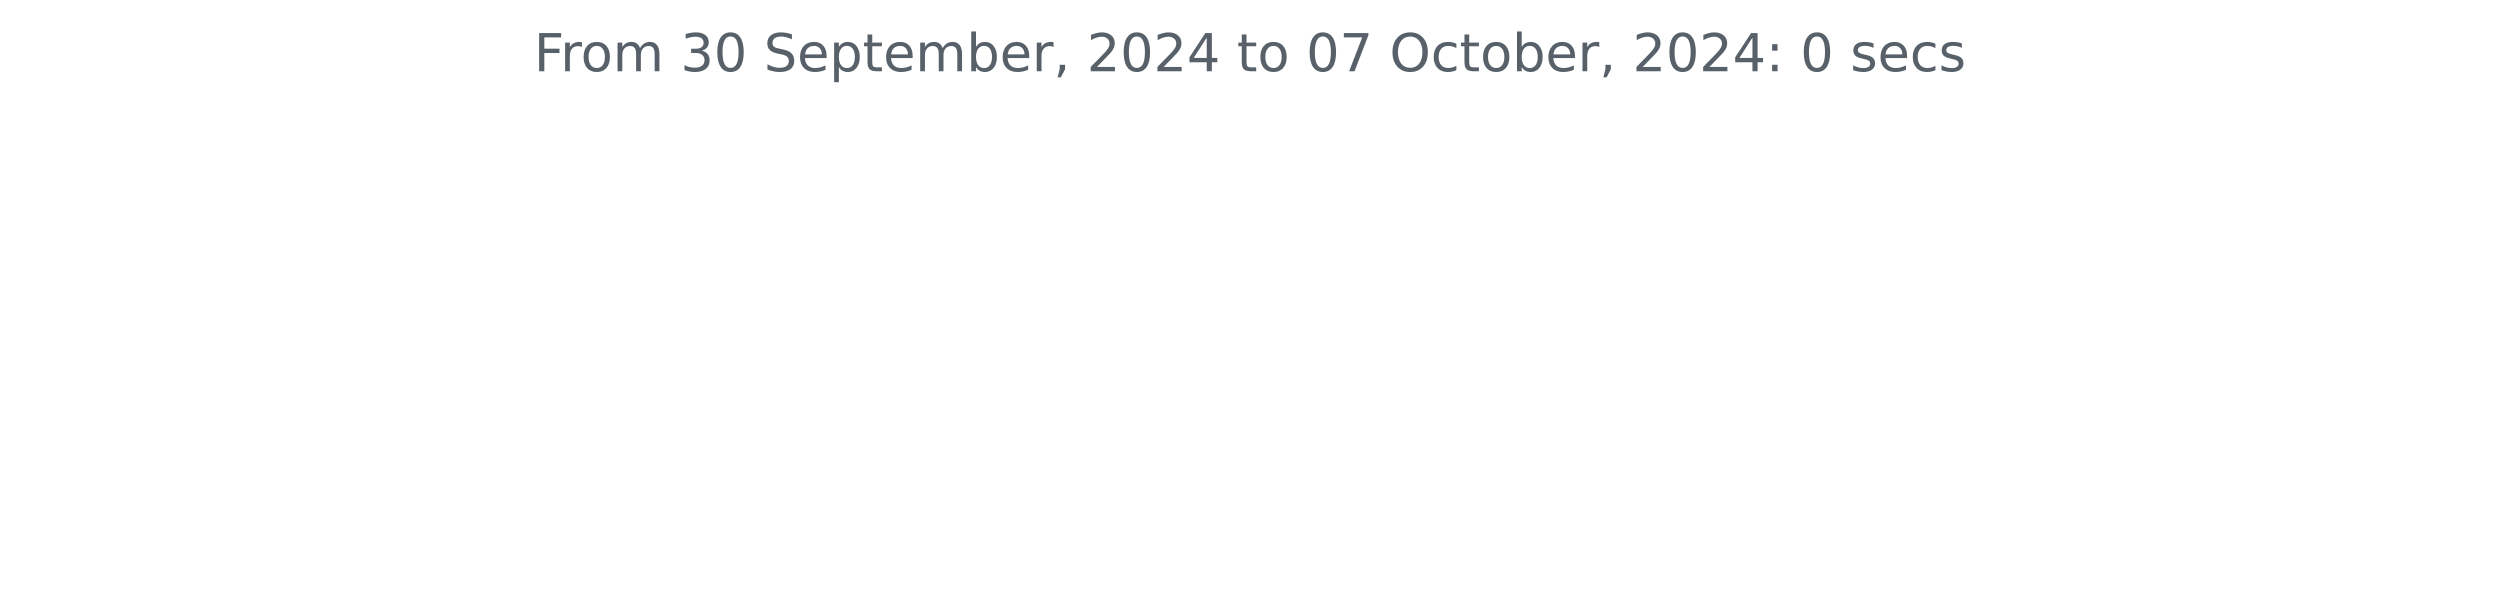
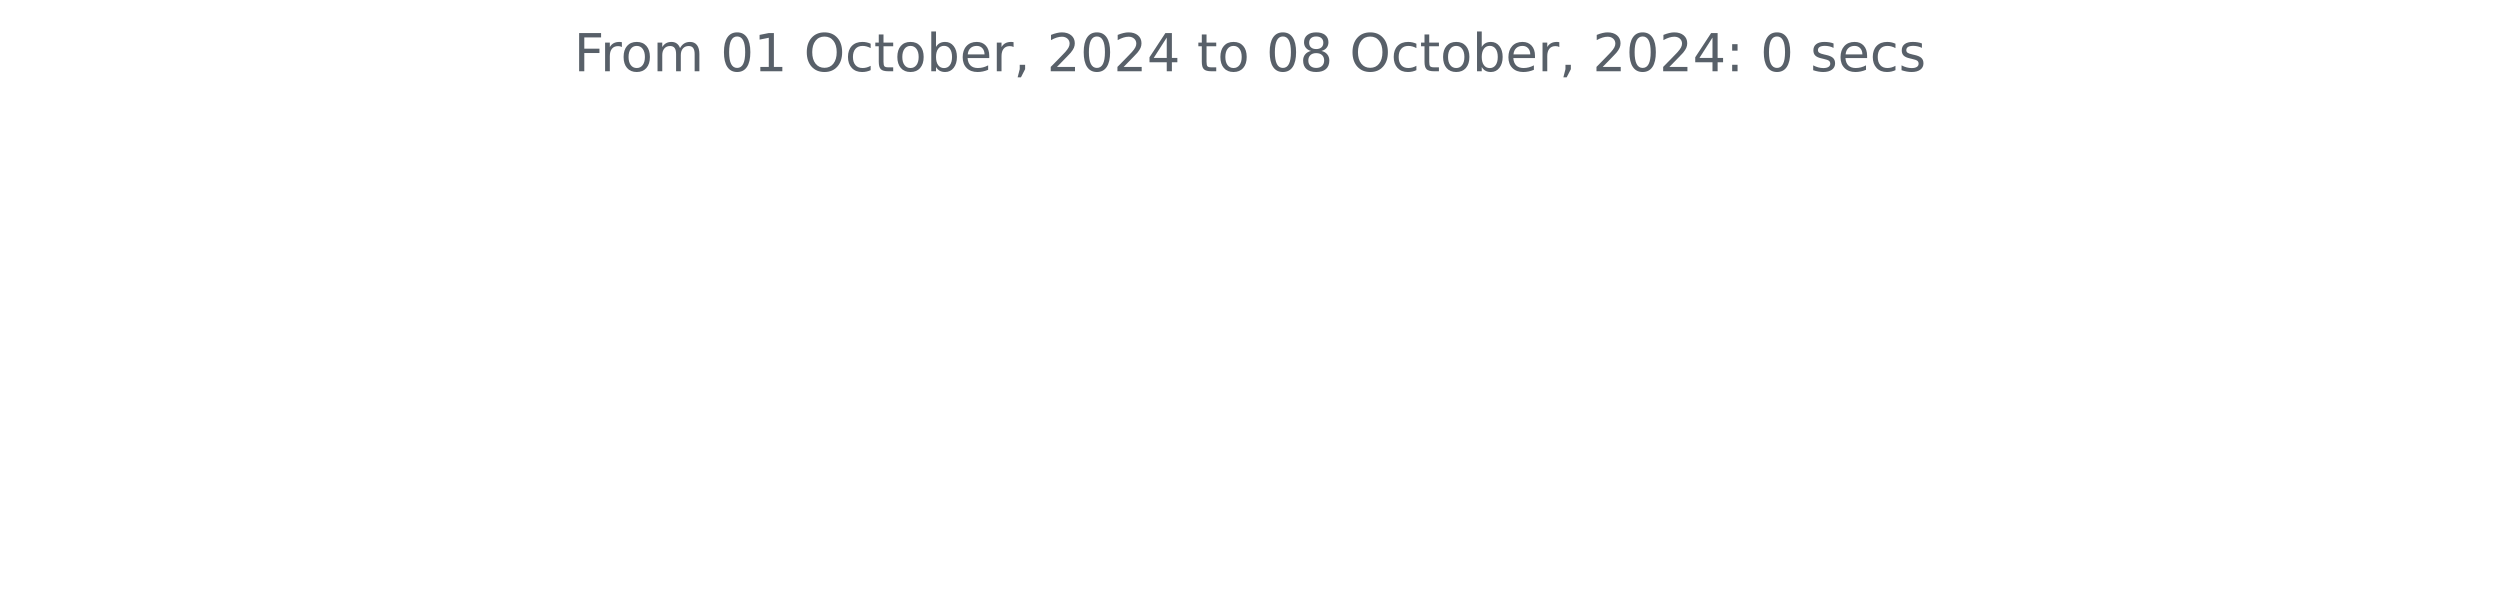
<svg xmlns="http://www.w3.org/2000/svg" xmlns:xlink="http://www.w3.org/1999/xlink" width="572.4pt" height="140.398pt" viewBox="0 0 572.4 140.398" version="1.1">
  <defs>
    <style type="text/css">*{stroke-linejoin: round; stroke-linecap: butt}</style>
  </defs>
  <g id="figure_1">
    <g id="patch_1">
      <path d="M 0 140.398  L 572.4 140.398  L 572.4 0  L 0 0  L 0 140.398  z " style="fill: none" />
    </g>
    <g id="axes_1">
      <g id="matplotlib.axis_1" />
      <g id="matplotlib.axis_2" />
      <g id="text_1">
-         <g style="fill: #586069" transform="translate(122.2678 16.31812) scale(0.12 -0.12)">
+         <g style="fill: #586069" transform="translate(131.4206 16.31812) scale(0.12 -0.12)">
          <defs>
            <path id="DejaVuSans-46" d="M 628 4666  L 3309 4666  L 3309 4134  L 1259 4134  L 1259 2759  L 3109 2759  L 3109 2228  L 1259 2228  L 1259 0  L 628 0  L 628 4666  z " transform="scale(0.015625)" />
            <path id="DejaVuSans-72" d="M 2631 2963  Q 2534 3019 2420 3045  Q 2306 3072 2169 3072  Q 1681 3072 1420 2755  Q 1159 2438 1159 1844  L 1159 0  L 581 0  L 581 3500  L 1159 3500  L 1159 2956  Q 1341 3275 1631 3429  Q 1922 3584 2338 3584  Q 2397 3584 2469 3576  Q 2541 3569 2628 3553  L 2631 2963  z " transform="scale(0.015625)" />
            <path id="DejaVuSans-6f" d="M 1959 3097  Q 1497 3097 1228 2736  Q 959 2375 959 1747  Q 959 1119 1226 758  Q 1494 397 1959 397  Q 2419 397 2687 759  Q 2956 1122 2956 1747  Q 2956 2369 2687 2733  Q 2419 3097 1959 3097  z M 1959 3584  Q 2709 3584 3137 3096  Q 3566 2609 3566 1747  Q 3566 888 3137 398  Q 2709 -91 1959 -91  Q 1206 -91 779 398  Q 353 888 353 1747  Q 353 2609 779 3096  Q 1206 3584 1959 3584  z " transform="scale(0.015625)" />
            <path id="DejaVuSans-6d" d="M 3328 2828  Q 3544 3216 3844 3400  Q 4144 3584 4550 3584  Q 5097 3584 5394 3201  Q 5691 2819 5691 2113  L 5691 0  L 5113 0  L 5113 2094  Q 5113 2597 4934 2840  Q 4756 3084 4391 3084  Q 3944 3084 3684 2787  Q 3425 2491 3425 1978  L 3425 0  L 2847 0  L 2847 2094  Q 2847 2600 2669 2842  Q 2491 3084 2119 3084  Q 1678 3084 1418 2786  Q 1159 2488 1159 1978  L 1159 0  L 581 0  L 581 3500  L 1159 3500  L 1159 2956  Q 1356 3278 1631 3431  Q 1906 3584 2284 3584  Q 2666 3584 2933 3390  Q 3200 3197 3328 2828  z " transform="scale(0.015625)" />
            <path id="DejaVuSans-20" transform="scale(0.015625)" />
-             <path id="DejaVuSans-33" d="M 2597 2516  Q 3050 2419 3304 2112  Q 3559 1806 3559 1356  Q 3559 666 3084 287  Q 2609 -91 1734 -91  Q 1441 -91 1130 -33  Q 819 25 488 141  L 488 750  Q 750 597 1062 519  Q 1375 441 1716 441  Q 2309 441 2620 675  Q 2931 909 2931 1356  Q 2931 1769 2642 2001  Q 2353 2234 1838 2234  L 1294 2234  L 1294 2753  L 1863 2753  Q 2328 2753 2575 2939  Q 2822 3125 2822 3475  Q 2822 3834 2567 4026  Q 2313 4219 1838 4219  Q 1578 4219 1281 4162  Q 984 4106 628 3988  L 628 4550  Q 988 4650 1302 4700  Q 1616 4750 1894 4750  Q 2613 4750 3031 4423  Q 3450 4097 3450 3541  Q 3450 3153 3228 2886  Q 3006 2619 2597 2516  z " transform="scale(0.015625)" />
            <path id="DejaVuSans-30" d="M 2034 4250  Q 1547 4250 1301 3770  Q 1056 3291 1056 2328  Q 1056 1369 1301 889  Q 1547 409 2034 409  Q 2525 409 2770 889  Q 3016 1369 3016 2328  Q 3016 3291 2770 3770  Q 2525 4250 2034 4250  z M 2034 4750  Q 2819 4750 3233 4129  Q 3647 3509 3647 2328  Q 3647 1150 3233 529  Q 2819 -91 2034 -91  Q 1250 -91 836 529  Q 422 1150 422 2328  Q 422 3509 836 4129  Q 1250 4750 2034 4750  z " transform="scale(0.015625)" />
-             <path id="DejaVuSans-53" d="M 3425 4513  L 3425 3897  Q 3066 4069 2747 4153  Q 2428 4238 2131 4238  Q 1616 4238 1336 4038  Q 1056 3838 1056 3469  Q 1056 3159 1242 3001  Q 1428 2844 1947 2747  L 2328 2669  Q 3034 2534 3370 2195  Q 3706 1856 3706 1288  Q 3706 609 3251 259  Q 2797 -91 1919 -91  Q 1588 -91 1214 -16  Q 841 59 441 206  L 441 856  Q 825 641 1194 531  Q 1563 422 1919 422  Q 2459 422 2753 634  Q 3047 847 3047 1241  Q 3047 1584 2836 1778  Q 2625 1972 2144 2069  L 1759 2144  Q 1053 2284 737 2584  Q 422 2884 422 3419  Q 422 4038 858 4394  Q 1294 4750 2059 4750  Q 2388 4750 2728 4690  Q 3069 4631 3425 4513  z " transform="scale(0.015625)" />
-             <path id="DejaVuSans-65" d="M 3597 1894  L 3597 1613  L 953 1613  Q 991 1019 1311 708  Q 1631 397 2203 397  Q 2534 397 2845 478  Q 3156 559 3463 722  L 3463 178  Q 3153 47 2828 -22  Q 2503 -91 2169 -91  Q 1331 -91 842 396  Q 353 884 353 1716  Q 353 2575 817 3079  Q 1281 3584 2069 3584  Q 2775 3584 3186 3129  Q 3597 2675 3597 1894  z M 3022 2063  Q 3016 2534 2758 2815  Q 2500 3097 2075 3097  Q 1594 3097 1305 2825  Q 1016 2553 972 2059  L 3022 2063  z " transform="scale(0.015625)" />
-             <path id="DejaVuSans-70" d="M 1159 525  L 1159 -1331  L 581 -1331  L 581 3500  L 1159 3500  L 1159 2969  Q 1341 3281 1617 3432  Q 1894 3584 2278 3584  Q 2916 3584 3314 3078  Q 3713 2572 3713 1747  Q 3713 922 3314 415  Q 2916 -91 2278 -91  Q 1894 -91 1617 61  Q 1341 213 1159 525  z M 3116 1747  Q 3116 2381 2855 2742  Q 2594 3103 2138 3103  Q 1681 3103 1420 2742  Q 1159 2381 1159 1747  Q 1159 1113 1420 752  Q 1681 391 2138 391  Q 2594 391 2855 752  Q 3116 1113 3116 1747  z " transform="scale(0.015625)" />
+             <path id="DejaVuSans-31" d="M 794 531  L 1825 531  L 1825 4091  L 703 3866  L 703 4441  L 1819 4666  L 2450 4666  L 2450 531  L 3481 531  L 3481 0  L 794 0  L 794 531  z " transform="scale(0.015625)" />
+             <path id="DejaVuSans-4f" d="M 2522 4238  Q 1834 4238 1429 3725  Q 1025 3213 1025 2328  Q 1025 1447 1429 934  Q 1834 422 2522 422  Q 3209 422 3611 934  Q 4013 1447 4013 2328  Q 4013 3213 3611 3725  Q 3209 4238 2522 4238  z M 2522 4750  Q 3503 4750 4090 4092  Q 4678 3434 4678 2328  Q 4678 1225 4090 567  Q 3503 -91 2522 -91  Q 1538 -91 948 565  Q 359 1222 359 2328  Q 359 3434 948 4092  Q 1538 4750 2522 4750  z " transform="scale(0.015625)" />
+             <path id="DejaVuSans-63" d="M 3122 3366  L 3122 2828  Q 2878 2963 2633 3030  Q 2388 3097 2138 3097  Q 1578 3097 1268 2742  Q 959 2388 959 1747  Q 959 1106 1268 751  Q 1578 397 2138 397  Q 2388 397 2633 464  Q 2878 531 3122 666  L 3122 134  Q 2881 22 2623 -34  Q 2366 -91 2075 -91  Q 1284 -91 818 406  Q 353 903 353 1747  Q 353 2603 823 3093  Q 1294 3584 2113 3584  Q 2378 3584 2631 3529  Q 2884 3475 3122 3366  z " transform="scale(0.015625)" />
            <path id="DejaVuSans-74" d="M 1172 4494  L 1172 3500  L 2356 3500  L 2356 3053  L 1172 3053  L 1172 1153  Q 1172 725 1289 603  Q 1406 481 1766 481  L 2356 481  L 2356 0  L 1766 0  Q 1100 0 847 248  Q 594 497 594 1153  L 594 3053  L 172 3053  L 172 3500  L 594 3500  L 594 4494  L 1172 4494  z " transform="scale(0.015625)" />
            <path id="DejaVuSans-62" d="M 3116 1747  Q 3116 2381 2855 2742  Q 2594 3103 2138 3103  Q 1681 3103 1420 2742  Q 1159 2381 1159 1747  Q 1159 1113 1420 752  Q 1681 391 2138 391  Q 2594 391 2855 752  Q 3116 1113 3116 1747  z M 1159 2969  Q 1341 3281 1617 3432  Q 1894 3584 2278 3584  Q 2916 3584 3314 3078  Q 3713 2572 3713 1747  Q 3713 922 3314 415  Q 2916 -91 2278 -91  Q 1894 -91 1617 61  Q 1341 213 1159 525  L 1159 0  L 581 0  L 581 4863  L 1159 4863  L 1159 2969  z " transform="scale(0.015625)" />
+             <path id="DejaVuSans-65" d="M 3597 1894  L 3597 1613  L 953 1613  Q 991 1019 1311 708  Q 1631 397 2203 397  Q 2534 397 2845 478  Q 3156 559 3463 722  L 3463 178  Q 3153 47 2828 -22  Q 2503 -91 2169 -91  Q 1331 -91 842 396  Q 353 884 353 1716  Q 353 2575 817 3079  Q 1281 3584 2069 3584  Q 2775 3584 3186 3129  Q 3597 2675 3597 1894  z M 3022 2063  Q 3016 2534 2758 2815  Q 2500 3097 2075 3097  Q 1594 3097 1305 2825  Q 1016 2553 972 2059  L 3022 2063  z " transform="scale(0.015625)" />
            <path id="DejaVuSans-2c" d="M 750 794  L 1409 794  L 1409 256  L 897 -744  L 494 -744  L 750 256  L 750 794  z " transform="scale(0.015625)" />
            <path id="DejaVuSans-32" d="M 1228 531  L 3431 531  L 3431 0  L 469 0  L 469 531  Q 828 903 1448 1529  Q 2069 2156 2228 2338  Q 2531 2678 2651 2914  Q 2772 3150 2772 3378  Q 2772 3750 2511 3984  Q 2250 4219 1831 4219  Q 1534 4219 1204 4116  Q 875 4013 500 3803  L 500 4441  Q 881 4594 1212 4672  Q 1544 4750 1819 4750  Q 2544 4750 2975 4387  Q 3406 4025 3406 3419  Q 3406 3131 3298 2873  Q 3191 2616 2906 2266  Q 2828 2175 2409 1742  Q 1991 1309 1228 531  z " transform="scale(0.015625)" />
            <path id="DejaVuSans-34" d="M 2419 4116  L 825 1625  L 2419 1625  L 2419 4116  z M 2253 4666  L 3047 4666  L 3047 1625  L 3713 1625  L 3713 1100  L 3047 1100  L 3047 0  L 2419 0  L 2419 1100  L 313 1100  L 313 1709  L 2253 4666  z " transform="scale(0.015625)" />
-             <path id="DejaVuSans-37" d="M 525 4666  L 3525 4666  L 3525 4397  L 1831 0  L 1172 0  L 2766 4134  L 525 4134  L 525 4666  z " transform="scale(0.015625)" />
-             <path id="DejaVuSans-4f" d="M 2522 4238  Q 1834 4238 1429 3725  Q 1025 3213 1025 2328  Q 1025 1447 1429 934  Q 1834 422 2522 422  Q 3209 422 3611 934  Q 4013 1447 4013 2328  Q 4013 3213 3611 3725  Q 3209 4238 2522 4238  z M 2522 4750  Q 3503 4750 4090 4092  Q 4678 3434 4678 2328  Q 4678 1225 4090 567  Q 3503 -91 2522 -91  Q 1538 -91 948 565  Q 359 1222 359 2328  Q 359 3434 948 4092  Q 1538 4750 2522 4750  z " transform="scale(0.015625)" />
-             <path id="DejaVuSans-63" d="M 3122 3366  L 3122 2828  Q 2878 2963 2633 3030  Q 2388 3097 2138 3097  Q 1578 3097 1268 2742  Q 959 2388 959 1747  Q 959 1106 1268 751  Q 1578 397 2138 397  Q 2388 397 2633 464  Q 2878 531 3122 666  L 3122 134  Q 2881 22 2623 -34  Q 2366 -91 2075 -91  Q 1284 -91 818 406  Q 353 903 353 1747  Q 353 2603 823 3093  Q 1294 3584 2113 3584  Q 2378 3584 2631 3529  Q 2884 3475 3122 3366  z " transform="scale(0.015625)" />
+             <path id="DejaVuSans-38" d="M 2034 2216  Q 1584 2216 1326 1975  Q 1069 1734 1069 1313  Q 1069 891 1326 650  Q 1584 409 2034 409  Q 2484 409 2743 651  Q 3003 894 3003 1313  Q 3003 1734 2745 1975  Q 2488 2216 2034 2216  z M 1403 2484  Q 997 2584 770 2862  Q 544 3141 544 3541  Q 544 4100 942 4425  Q 1341 4750 2034 4750  Q 2731 4750 3128 4425  Q 3525 4100 3525 3541  Q 3525 3141 3298 2862  Q 3072 2584 2669 2484  Q 3125 2378 3379 2068  Q 3634 1759 3634 1313  Q 3634 634 3220 271  Q 2806 -91 2034 -91  Q 1263 -91 848 271  Q 434 634 434 1313  Q 434 1759 690 2068  Q 947 2378 1403 2484  z M 1172 3481  Q 1172 3119 1398 2916  Q 1625 2713 2034 2713  Q 2441 2713 2670 2916  Q 2900 3119 2900 3481  Q 2900 3844 2670 4047  Q 2441 4250 2034 4250  Q 1625 4250 1398 4047  Q 1172 3844 1172 3481  z " transform="scale(0.015625)" />
            <path id="DejaVuSans-3a" d="M 750 794  L 1409 794  L 1409 0  L 750 0  L 750 794  z M 750 3309  L 1409 3309  L 1409 2516  L 750 2516  L 750 3309  z " transform="scale(0.015625)" />
            <path id="DejaVuSans-73" d="M 2834 3397  L 2834 2853  Q 2591 2978 2328 3040  Q 2066 3103 1784 3103  Q 1356 3103 1142 2972  Q 928 2841 928 2578  Q 928 2378 1081 2264  Q 1234 2150 1697 2047  L 1894 2003  Q 2506 1872 2764 1633  Q 3022 1394 3022 966  Q 3022 478 2636 193  Q 2250 -91 1575 -91  Q 1294 -91 989 -36  Q 684 19 347 128  L 347 722  Q 666 556 975 473  Q 1284 391 1588 391  Q 1994 391 2212 530  Q 2431 669 2431 922  Q 2431 1156 2273 1281  Q 2116 1406 1581 1522  L 1381 1569  Q 847 1681 609 1914  Q 372 2147 372 2553  Q 372 3047 722 3315  Q 1072 3584 1716 3584  Q 2034 3584 2315 3537  Q 2597 3491 2834 3397  z " transform="scale(0.015625)" />
          </defs>
          <use xlink:href="#DejaVuSans-46" />
          <use xlink:href="#DejaVuSans-72" x="50.27" />
          <use xlink:href="#DejaVuSans-6f" x="89.133" />
          <use xlink:href="#DejaVuSans-6d" x="150.314" />
          <use xlink:href="#DejaVuSans-20" x="247.727" />
-           <use xlink:href="#DejaVuSans-33" x="279.514" />
-           <use xlink:href="#DejaVuSans-30" x="343.137" />
+           <use xlink:href="#DejaVuSans-30" x="279.514" />
+           <use xlink:href="#DejaVuSans-31" x="343.137" />
          <use xlink:href="#DejaVuSans-20" x="406.76" />
-           <use xlink:href="#DejaVuSans-53" x="438.547" />
-           <use xlink:href="#DejaVuSans-65" x="502.023" />
-           <use xlink:href="#DejaVuSans-70" x="563.547" />
-           <use xlink:href="#DejaVuSans-74" x="627.023" />
-           <use xlink:href="#DejaVuSans-65" x="666.232" />
-           <use xlink:href="#DejaVuSans-6d" x="727.756" />
-           <use xlink:href="#DejaVuSans-62" x="825.168" />
-           <use xlink:href="#DejaVuSans-65" x="888.645" />
-           <use xlink:href="#DejaVuSans-72" x="950.168" />
-           <use xlink:href="#DejaVuSans-2c" x="991.281" />
-           <use xlink:href="#DejaVuSans-20" x="1023.068" />
-           <use xlink:href="#DejaVuSans-32" x="1054.855" />
-           <use xlink:href="#DejaVuSans-30" x="1118.479" />
-           <use xlink:href="#DejaVuSans-32" x="1182.102" />
-           <use xlink:href="#DejaVuSans-34" x="1245.725" />
-           <use xlink:href="#DejaVuSans-20" x="1309.348" />
-           <use xlink:href="#DejaVuSans-74" x="1341.135" />
-           <use xlink:href="#DejaVuSans-6f" x="1380.344" />
-           <use xlink:href="#DejaVuSans-20" x="1441.525" />
-           <use xlink:href="#DejaVuSans-30" x="1473.312" />
-           <use xlink:href="#DejaVuSans-37" x="1536.936" />
-           <use xlink:href="#DejaVuSans-20" x="1600.559" />
-           <use xlink:href="#DejaVuSans-4f" x="1632.346" />
-           <use xlink:href="#DejaVuSans-63" x="1711.057" />
-           <use xlink:href="#DejaVuSans-74" x="1766.037" />
-           <use xlink:href="#DejaVuSans-6f" x="1805.246" />
-           <use xlink:href="#DejaVuSans-62" x="1866.428" />
-           <use xlink:href="#DejaVuSans-65" x="1929.904" />
-           <use xlink:href="#DejaVuSans-72" x="1991.428" />
-           <use xlink:href="#DejaVuSans-2c" x="2032.541" />
-           <use xlink:href="#DejaVuSans-20" x="2064.328" />
-           <use xlink:href="#DejaVuSans-32" x="2096.115" />
-           <use xlink:href="#DejaVuSans-30" x="2159.738" />
-           <use xlink:href="#DejaVuSans-32" x="2223.361" />
-           <use xlink:href="#DejaVuSans-34" x="2286.984" />
-           <use xlink:href="#DejaVuSans-3a" x="2350.607" />
-           <use xlink:href="#DejaVuSans-20" x="2384.299" />
-           <use xlink:href="#DejaVuSans-30" x="2416.086" />
-           <use xlink:href="#DejaVuSans-20" x="2479.709" />
-           <use xlink:href="#DejaVuSans-73" x="2511.496" />
-           <use xlink:href="#DejaVuSans-65" x="2563.596" />
-           <use xlink:href="#DejaVuSans-63" x="2625.119" />
-           <use xlink:href="#DejaVuSans-73" x="2680.1" />
+           <use xlink:href="#DejaVuSans-4f" x="438.547" />
+           <use xlink:href="#DejaVuSans-63" x="517.258" />
+           <use xlink:href="#DejaVuSans-74" x="572.238" />
+           <use xlink:href="#DejaVuSans-6f" x="611.447" />
+           <use xlink:href="#DejaVuSans-62" x="672.629" />
+           <use xlink:href="#DejaVuSans-65" x="736.105" />
+           <use xlink:href="#DejaVuSans-72" x="797.629" />
+           <use xlink:href="#DejaVuSans-2c" x="838.742" />
+           <use xlink:href="#DejaVuSans-20" x="870.529" />
+           <use xlink:href="#DejaVuSans-32" x="902.316" />
+           <use xlink:href="#DejaVuSans-30" x="965.939" />
+           <use xlink:href="#DejaVuSans-32" x="1029.562" />
+           <use xlink:href="#DejaVuSans-34" x="1093.186" />
+           <use xlink:href="#DejaVuSans-20" x="1156.809" />
+           <use xlink:href="#DejaVuSans-74" x="1188.596" />
+           <use xlink:href="#DejaVuSans-6f" x="1227.805" />
+           <use xlink:href="#DejaVuSans-20" x="1288.986" />
+           <use xlink:href="#DejaVuSans-30" x="1320.773" />
+           <use xlink:href="#DejaVuSans-38" x="1384.396" />
+           <use xlink:href="#DejaVuSans-20" x="1448.02" />
+           <use xlink:href="#DejaVuSans-4f" x="1479.807" />
+           <use xlink:href="#DejaVuSans-63" x="1558.518" />
+           <use xlink:href="#DejaVuSans-74" x="1613.498" />
+           <use xlink:href="#DejaVuSans-6f" x="1652.707" />
+           <use xlink:href="#DejaVuSans-62" x="1713.889" />
+           <use xlink:href="#DejaVuSans-65" x="1777.365" />
+           <use xlink:href="#DejaVuSans-72" x="1838.889" />
+           <use xlink:href="#DejaVuSans-2c" x="1880.002" />
+           <use xlink:href="#DejaVuSans-20" x="1911.789" />
+           <use xlink:href="#DejaVuSans-32" x="1943.576" />
+           <use xlink:href="#DejaVuSans-30" x="2007.199" />
+           <use xlink:href="#DejaVuSans-32" x="2070.822" />
+           <use xlink:href="#DejaVuSans-34" x="2134.445" />
+           <use xlink:href="#DejaVuSans-3a" x="2198.068" />
+           <use xlink:href="#DejaVuSans-20" x="2231.76" />
+           <use xlink:href="#DejaVuSans-30" x="2263.547" />
+           <use xlink:href="#DejaVuSans-20" x="2327.17" />
+           <use xlink:href="#DejaVuSans-73" x="2358.957" />
+           <use xlink:href="#DejaVuSans-65" x="2411.057" />
+           <use xlink:href="#DejaVuSans-63" x="2472.58" />
+           <use xlink:href="#DejaVuSans-73" x="2527.561" />
        </g>
      </g>
    </g>
  </g>
</svg>
